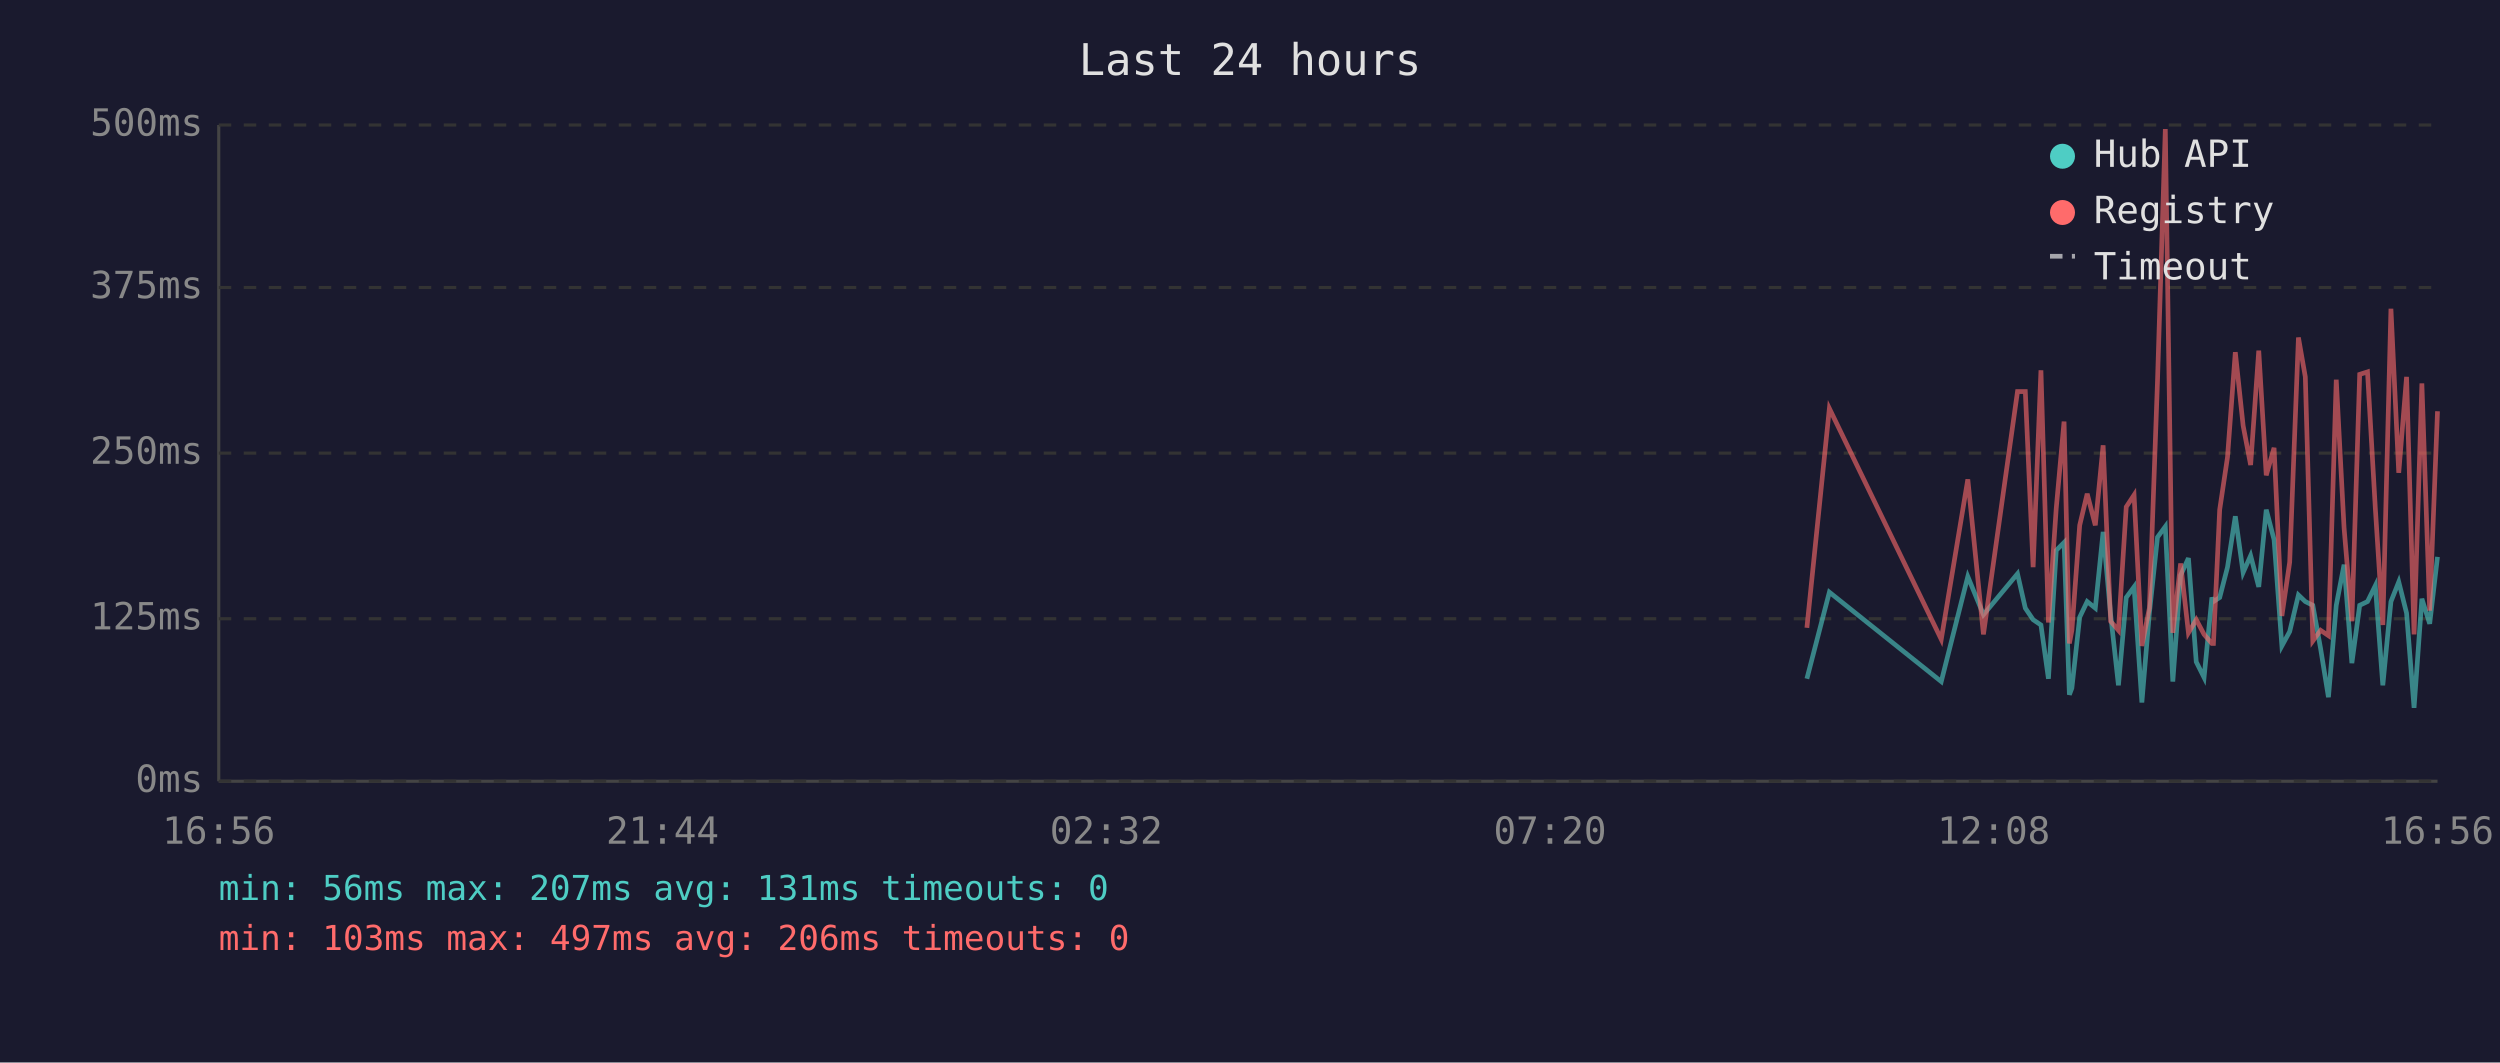
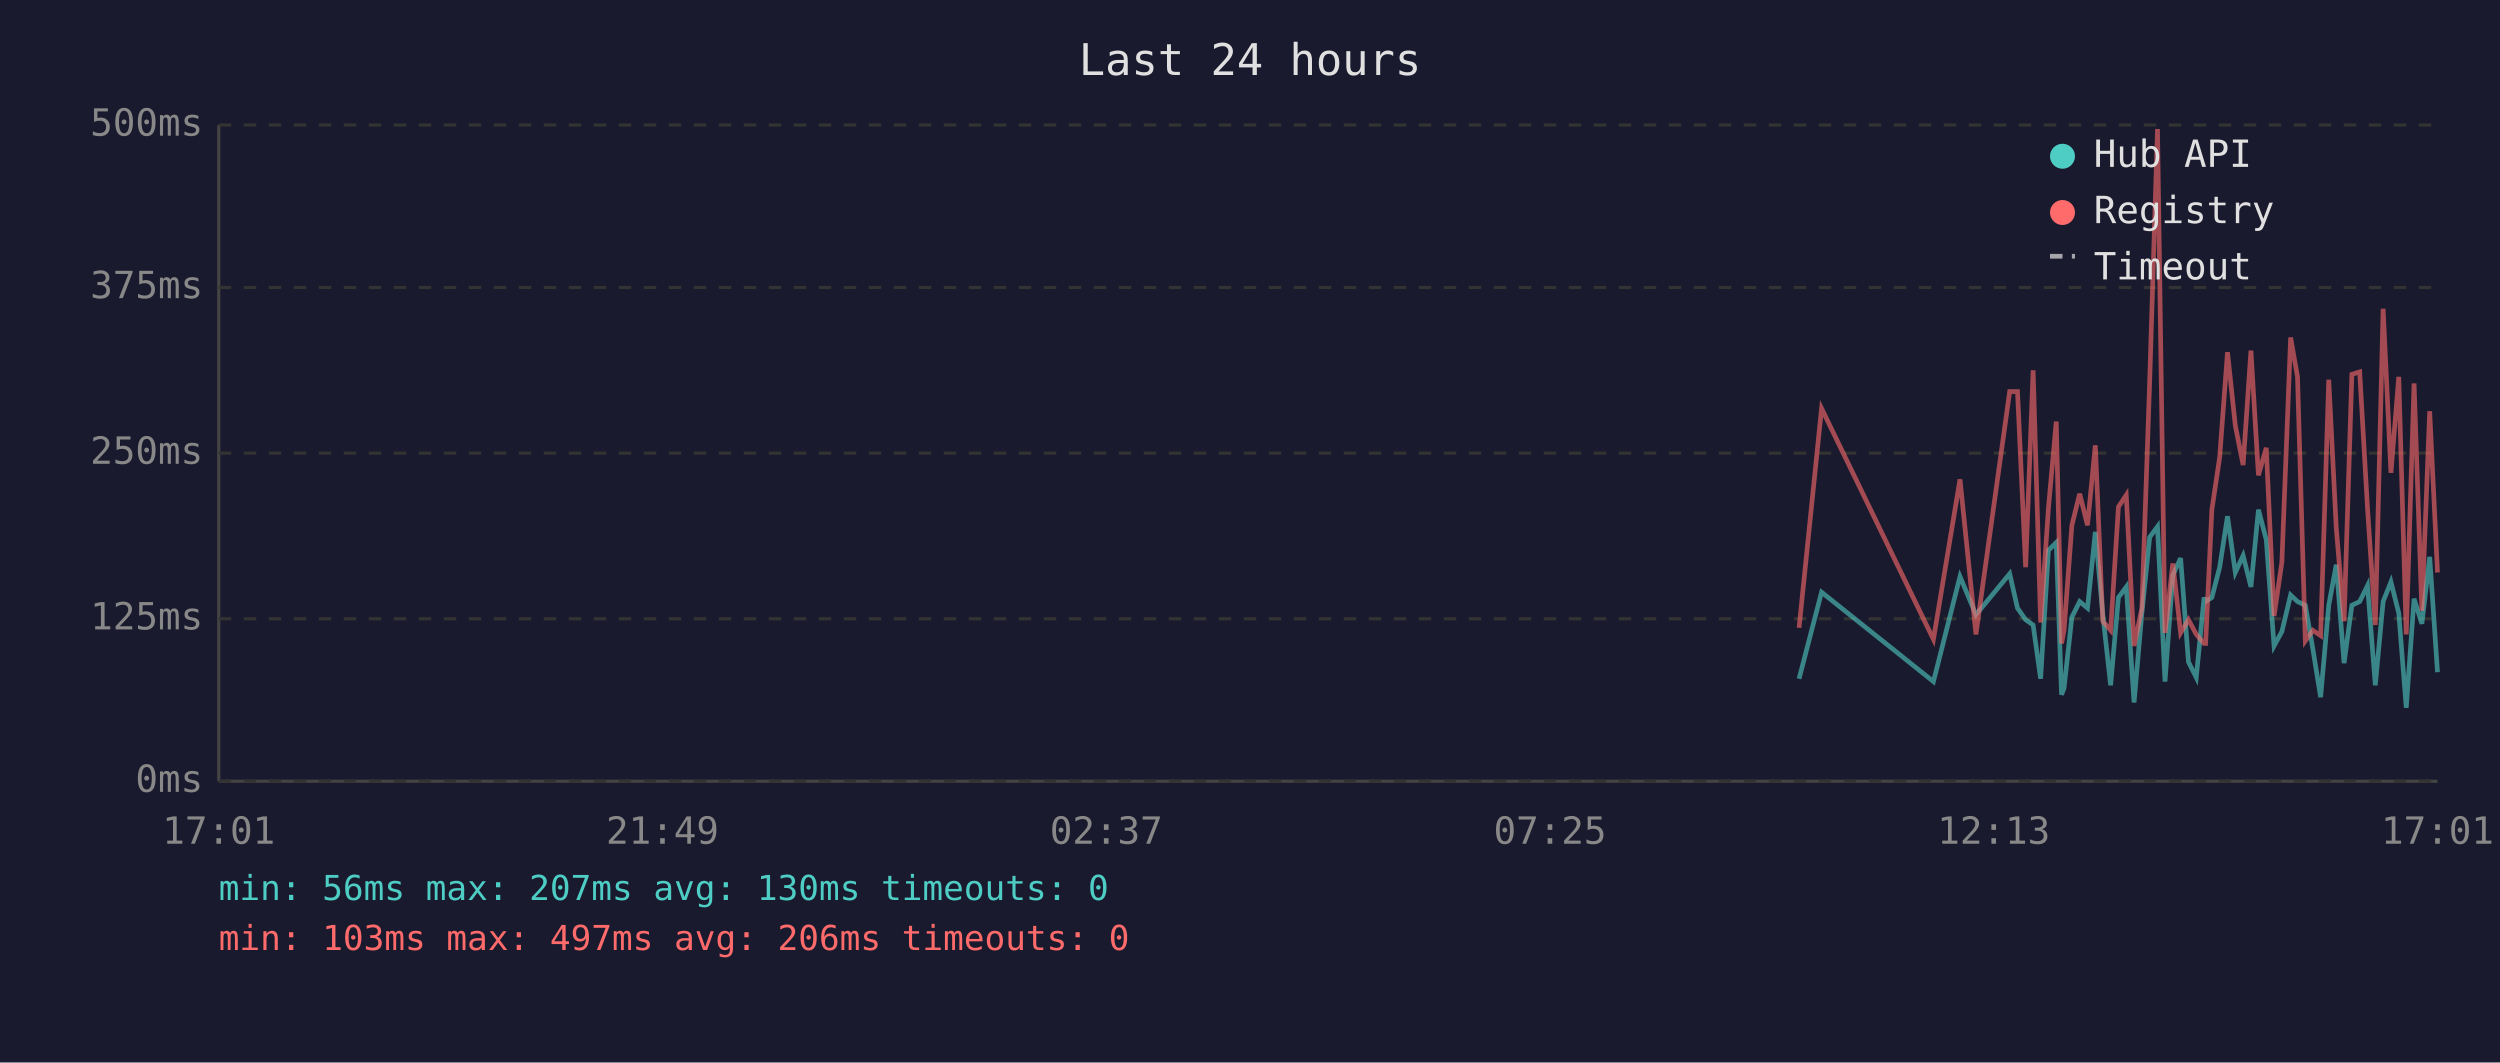
<svg xmlns="http://www.w3.org/2000/svg" viewBox="0 0 800 340" font-family="monospace" font-size="12">
  <rect width="800" height="340" fill="#1a1a2e" />
  <text x="400" y="24" fill="#e0e0e0" font-size="14" text-anchor="middle">Last 24 hours</text>
  <line x1="70" y1="40" x2="70" y2="250" stroke="#444" stroke-width="1" />
  <line x1="70" y1="250" x2="780" y2="250" stroke="#444" stroke-width="1" />
  <line x1="70" y1="250" x2="780" y2="250" stroke="#333" stroke-width="1" stroke-dasharray="4" />
  <text x="65" y="250" fill="#888" text-anchor="end" dominant-baseline="middle">0ms</text>
  <line x1="70" y1="198" x2="780" y2="198" stroke="#333" stroke-width="1" stroke-dasharray="4" />
  <text x="65" y="198" fill="#888" text-anchor="end" dominant-baseline="middle">125ms</text>
  <line x1="70" y1="145" x2="780" y2="145" stroke="#333" stroke-width="1" stroke-dasharray="4" />
  <text x="65" y="145" fill="#888" text-anchor="end" dominant-baseline="middle">250ms</text>
  <line x1="70" y1="92" x2="780" y2="92" stroke="#333" stroke-width="1" stroke-dasharray="4" />
  <text x="65" y="92" fill="#888" text-anchor="end" dominant-baseline="middle">375ms</text>
  <line x1="70" y1="40" x2="780" y2="40" stroke="#333" stroke-width="1" stroke-dasharray="4" />
  <text x="65" y="40" fill="#888" text-anchor="end" dominant-baseline="middle">500ms</text>
-   <text x="70" y="270" fill="#888" text-anchor="middle">16:56</text>
-   <text x="212" y="270" fill="#888" text-anchor="middle">21:44</text>
-   <text x="354" y="270" fill="#888" text-anchor="middle">02:32</text>
-   <text x="496" y="270" fill="#888" text-anchor="middle">07:20</text>
-   <text x="638" y="270" fill="#888" text-anchor="middle">12:08</text>
-   <text x="780" y="270" fill="#888" text-anchor="middle">16:56</text>
-   <polyline points="578.2,217.2 585.4,189.5 621.2,218.1 629.7,184.5 634.7,196.7 645.6,183.6 648.1,194.6 650.6,198.3 653.1,200.0 655.5,217.2 658.0,176.1 660.5,173.6 662.2,222.3 663.0,220.2 665.5,197.5 667.9,192.5 670.5,194.6 673.0,170.2 675.4,196.7 677.9,219.3 680.4,191.2 682.9,187.8 685.4,224.8 687.8,196.2 690.4,171.9 692.9,168.5 695.3,218.1 697.8,184.1 700.3,178.6 702.8,211.8 705.3,216.8 707.8,191.2 708.3,192.5 710.3,191.2 712.8,181.5 715.3,165.2 717.8,183.2 720.2,177.8 722.8,187.8 725.2,163.1 727.7,172.7 730.2,206.7 732.7,202.1 735.5,190.4 737.7,192.5 740.1,193.7 742.6,207.6 745.1,223.1 747.6,193.7 750.1,180.7 752.6,212.2 755.1,193.7 757.6,192.5 760.1,187.4 762.5,219.3 765.1,192.5 767.6,186.2 770.1,196.2 772.5,226.5 775.0,191.6 777.5,199.6 780.0,178.2" fill="none" stroke="#4ecdc4" stroke-width="1.5" opacity="0.6" />
-   <polyline points="578.2,200.9 585.4,130.7 621.2,204.6 629.7,153.4 634.7,203.0 645.6,125.3 648.1,125.3 650.6,181.5 653.1,118.5 655.5,199.2 658.0,162.6 660.5,134.9 662.2,205.9 663.0,201.7 665.5,168.1 667.9,158.0 670.5,168.1 673.0,142.5 675.4,198.8 677.9,201.7 680.4,162.2 682.9,158.4 685.4,206.7 687.8,194.6 690.4,121.9 692.9,41.3 695.3,202.5 697.8,180.3 700.3,202.5 702.8,198.3 705.3,203.0 707.8,205.9 708.3,205.9 710.3,163.1 712.8,146.3 715.3,112.7 717.8,136.2 720.2,148.8 722.8,112.2 725.2,152.1 727.7,143.3 730.2,197.1 732.7,179.9 735.5,108.0 737.7,120.6 740.1,205.1 742.6,201.7 745.1,203.4 747.6,121.5 750.1,168.9 752.6,198.8 755.1,119.8 757.6,119.0 760.1,162.6 762.5,200.0 765.1,98.8 767.6,151.3 770.1,120.6 772.5,203.0 775.0,122.7 777.5,195.4 780.0,131.6" fill="none" stroke="#ff6b6b" stroke-width="1.5" opacity="0.6" />
+   <text x="70" y="270" fill="#888" text-anchor="middle">17:01</text>
+   <text x="212" y="270" fill="#888" text-anchor="middle">21:49</text>
+   <text x="354" y="270" fill="#888" text-anchor="middle">02:37</text>
+   <text x="496" y="270" fill="#888" text-anchor="middle">07:25</text>
+   <text x="638" y="270" fill="#888" text-anchor="middle">12:13</text>
+   <text x="780" y="270" fill="#888" text-anchor="middle">17:01</text>
+   <polyline points="575.7,217.2 582.9,189.5 618.7,218.1 627.2,184.5 632.3,196.7 643.1,183.6 645.6,194.6 648.2,198.3 650.6,200.0 653.0,217.2 655.5,176.1 658.0,173.6 659.7,222.3 660.5,220.2 663.0,197.5 665.5,192.5 668.0,194.6 670.5,170.2 672.9,196.7 675.4,219.3 677.9,191.2 680.4,187.8 682.9,224.8 685.4,196.2 687.9,171.9 690.4,168.5 692.8,218.1 695.3,184.1 697.8,178.6 700.3,211.8 702.8,216.8 705.3,191.2 705.8,192.5 707.8,191.2 710.3,181.5 712.8,165.2 715.3,183.2 717.8,177.8 720.3,187.8 722.7,163.1 725.2,172.7 727.7,206.7 730.2,202.1 733.0,190.4 735.2,192.5 737.7,193.7 740.1,207.6 742.6,223.1 745.2,193.7 747.6,180.7 750.1,212.2 752.6,193.7 755.1,192.5 757.6,187.4 760.1,219.3 762.6,192.5 765.1,186.2 767.6,196.2 770.0,226.5 772.5,191.6 775.0,199.6 777.5,178.2 780.0,215.1" fill="none" stroke="#4ecdc4" stroke-width="1.5" opacity="0.6" />
+   <polyline points="575.7,200.9 582.9,130.7 618.7,204.6 627.2,153.4 632.3,203.0 643.1,125.3 645.6,125.3 648.2,181.5 650.6,118.5 653.0,199.2 655.5,162.6 658.0,134.9 659.7,205.9 660.5,201.7 663.0,168.1 665.5,158.0 668.0,168.1 670.5,142.5 672.9,198.8 675.4,201.7 677.9,162.2 680.4,158.4 682.9,206.7 685.4,194.6 687.9,121.9 690.4,41.3 692.8,202.5 695.3,180.3 697.8,202.5 700.3,198.3 702.8,203.0 705.3,205.9 705.8,205.9 707.8,163.1 710.3,146.3 712.8,112.7 715.3,136.2 717.8,148.8 720.3,112.2 722.7,152.1 725.2,143.3 727.7,197.1 730.2,179.9 733.0,108.0 735.2,120.6 737.7,205.1 740.1,201.7 742.6,203.4 745.2,121.5 747.6,168.9 750.1,198.8 752.6,119.8 755.1,119.0 757.6,162.6 760.1,200.0 762.6,98.8 765.1,151.3 767.6,120.6 770.0,203.0 772.5,122.7 775.0,195.4 777.5,131.6 780.0,183.2" fill="none" stroke="#ff6b6b" stroke-width="1.5" opacity="0.6" />
  <circle cx="660" cy="50" r="4" fill="#4ecdc4" />
  <text x="670" y="50" fill="#e0e0e0" dominant-baseline="middle">Hub API</text>
  <circle cx="660" cy="68" r="4" fill="#ff6b6b" />
  <text x="670" y="68" fill="#e0e0e0" dominant-baseline="middle">Registry</text>
  <line x1="656" y1="82" x2="664" y2="82" stroke="#e0e0e0" stroke-width="1.5" stroke-dasharray="4,3" opacity="0.7" />
  <text x="670" y="86" fill="#e0e0e0" dominant-baseline="middle">Timeout</text>
-   <text x="70" y="288" fill="#4ecdc4" font-size="11">min: 56ms  max: 207ms  avg: 131ms  timeouts: 0</text>
+   <text x="70" y="288" fill="#4ecdc4" font-size="11">min: 56ms  max: 207ms  avg: 130ms  timeouts: 0</text>
  <text x="70" y="304" fill="#ff6b6b" font-size="11">min: 103ms  max: 497ms  avg: 206ms  timeouts: 0</text>
</svg>
